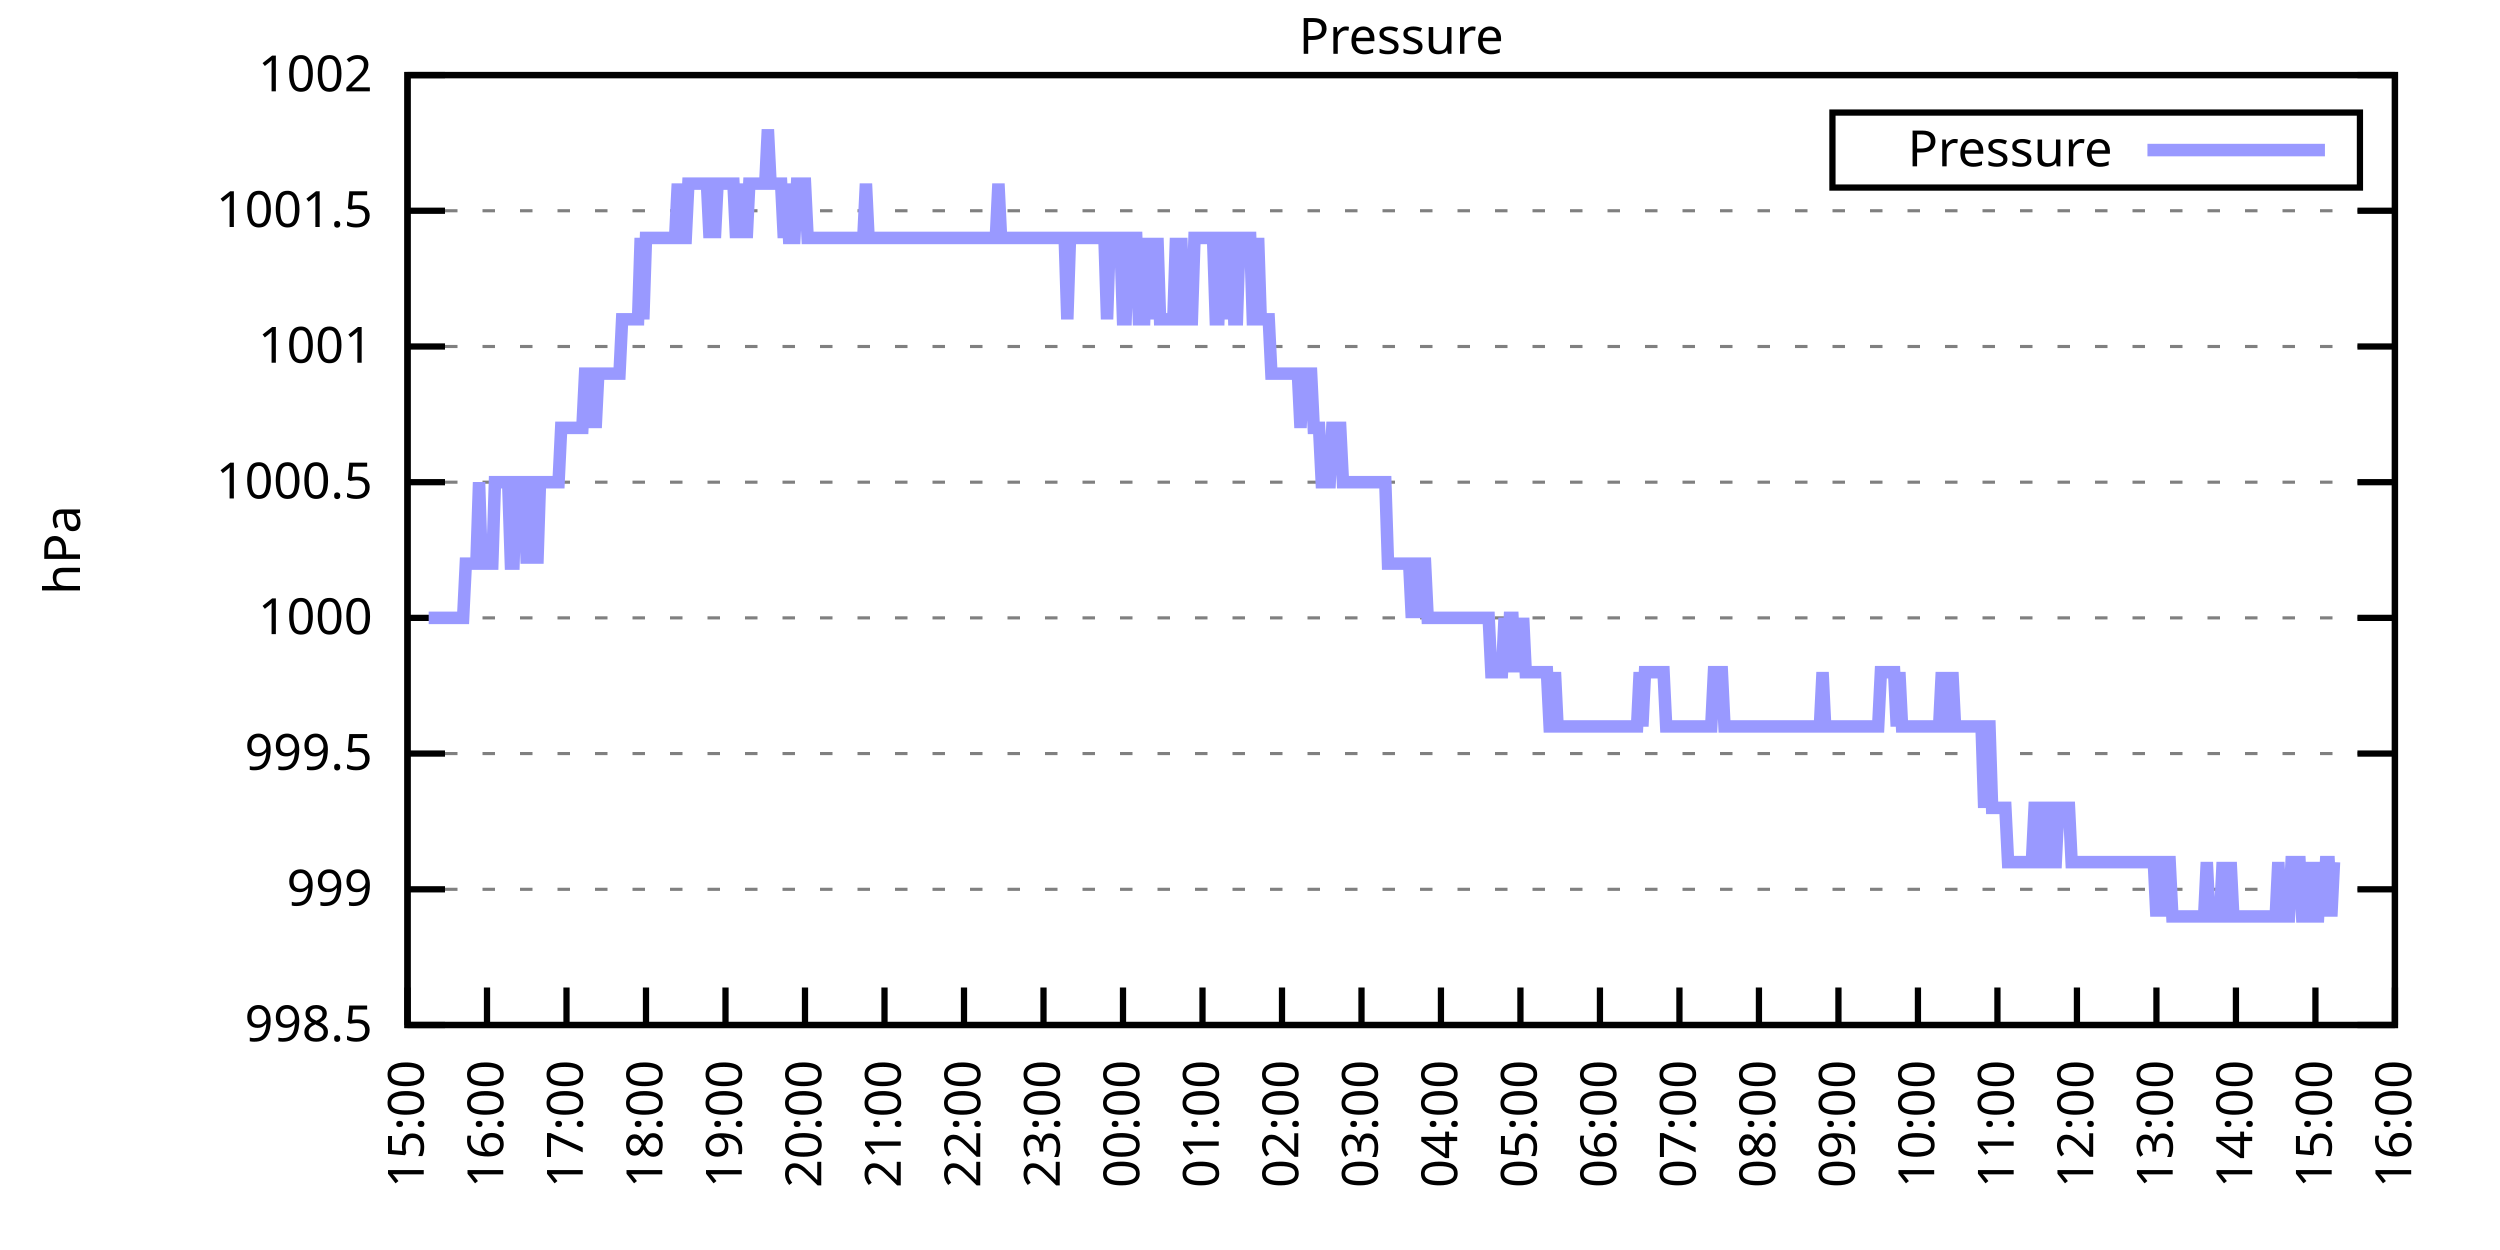
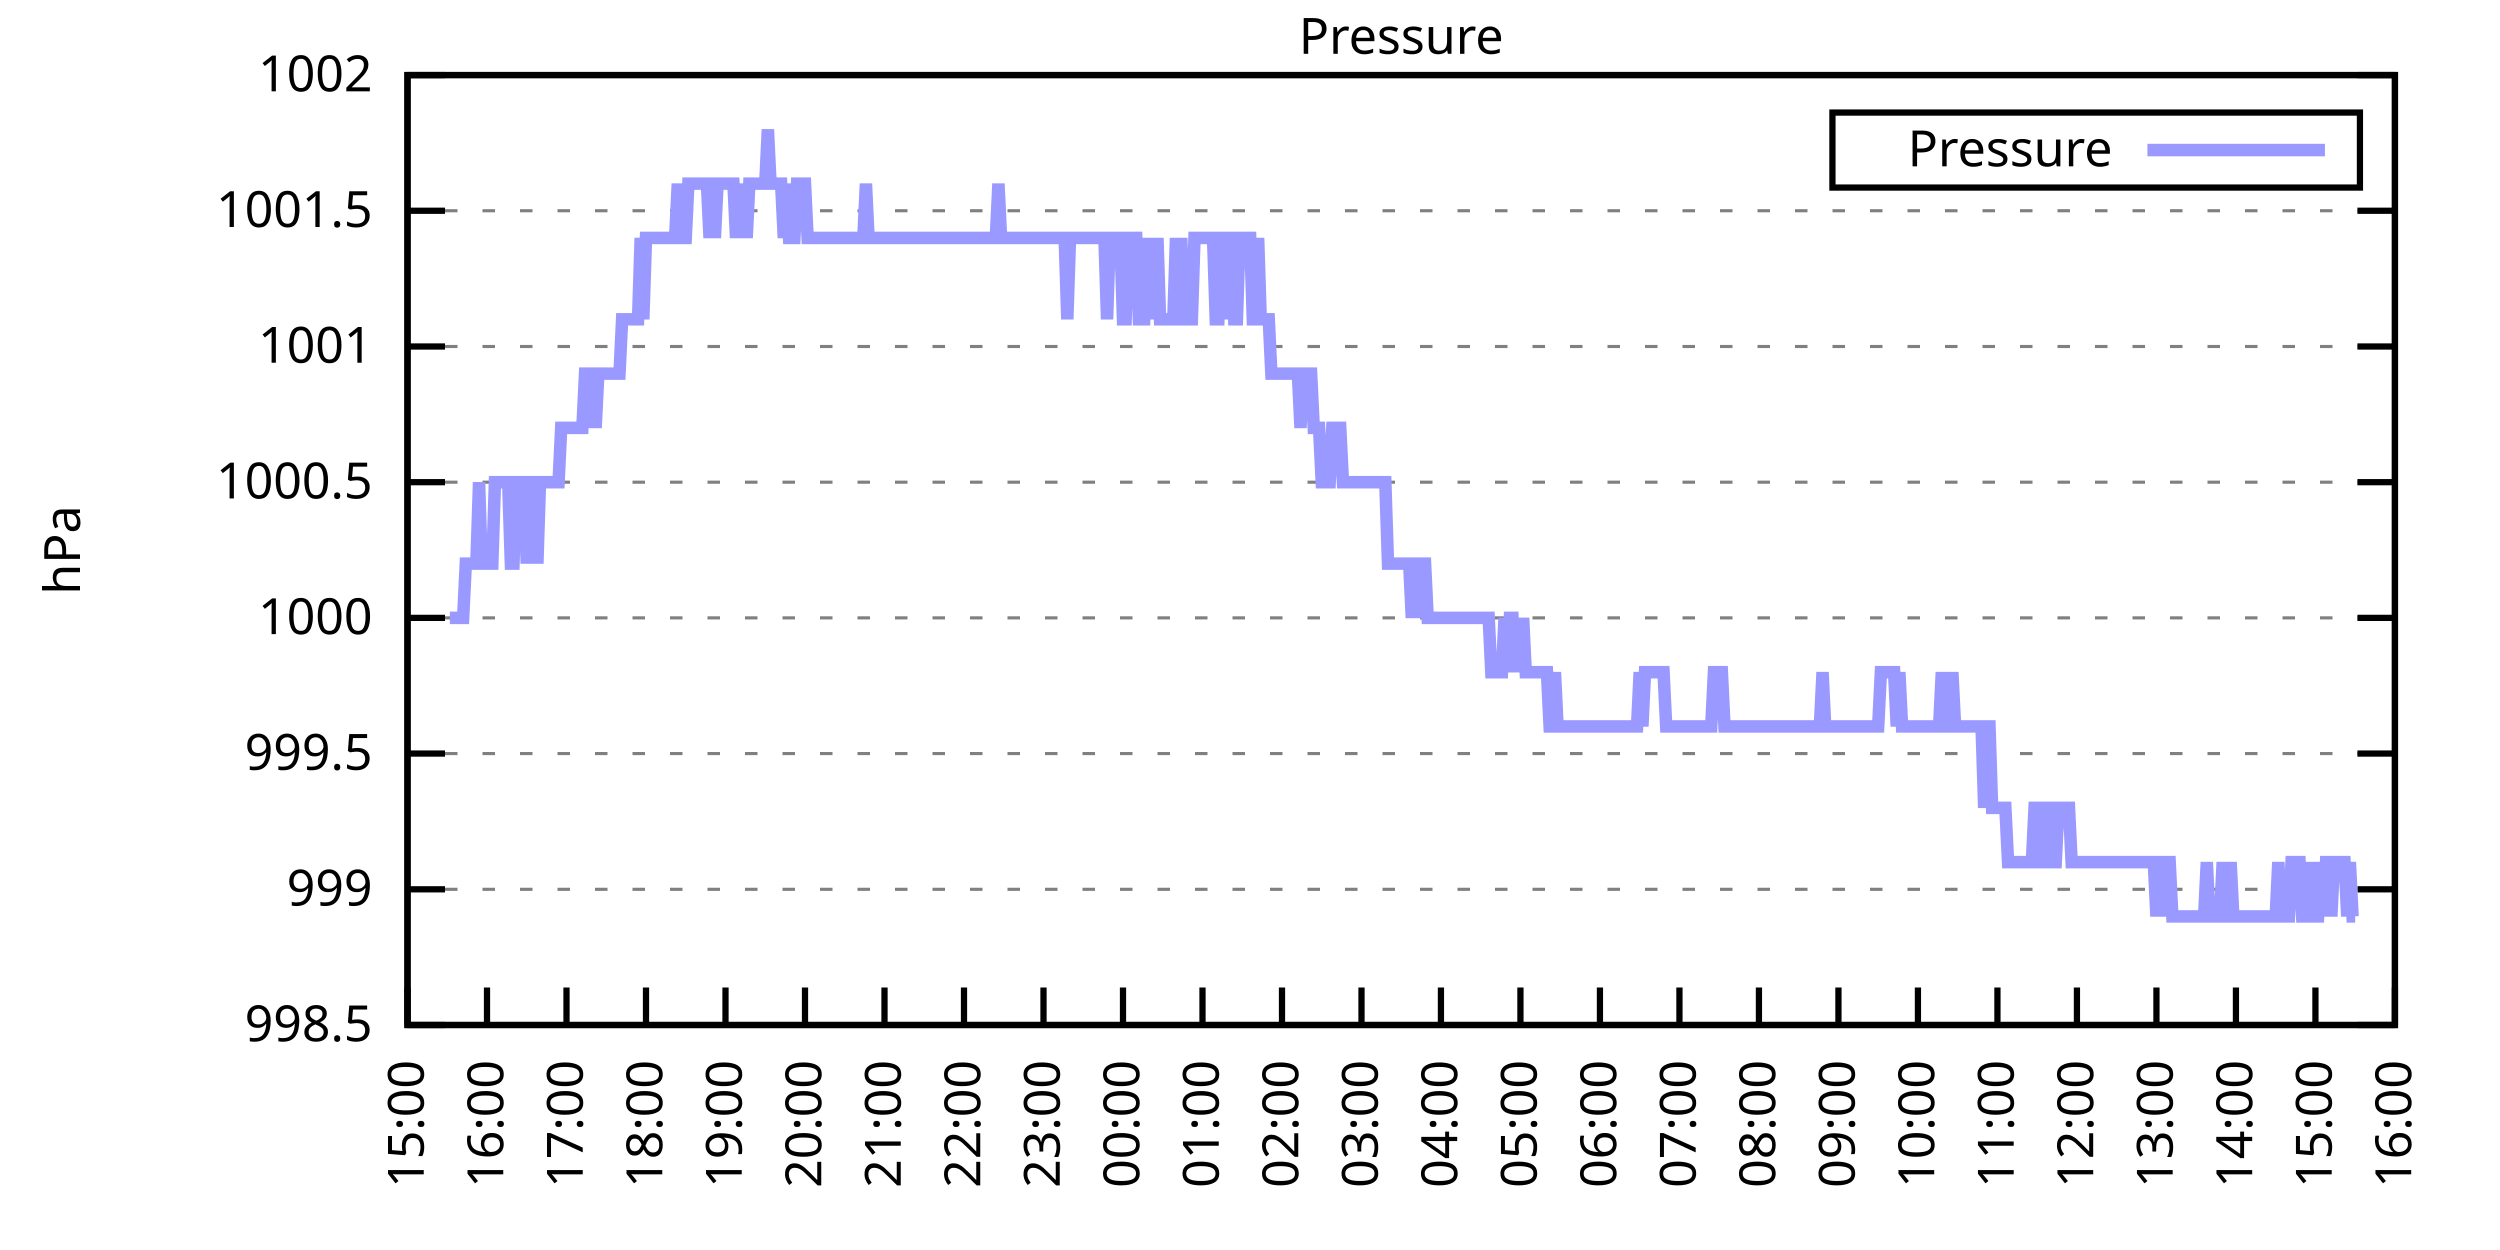
<svg xmlns="http://www.w3.org/2000/svg" xmlns:xlink="http://www.w3.org/1999/xlink" width="400" height="200" viewBox="0 0 400 200">
  <g id="gnuplot_canvas">
    <rect x="0" y="0" width="400" height="200" fill="none" />
    <defs>
      <circle id="gpDot" r="0.5" stroke-width="0.5" stroke="currentColor" />
      <path id="gpPt0" stroke-width="0.333" stroke="currentColor" d="M-1,0 h2 M0,-1 v2" />
      <path id="gpPt1" stroke-width="0.333" stroke="currentColor" d="M-1,-1 L1,1 M1,-1 L-1,1" />
      <path id="gpPt2" stroke-width="0.333" stroke="currentColor" d="M-1,0 L1,0 M0,-1 L0,1 M-1,-1 L1,1 M-1,1 L1,-1" />
      <rect id="gpPt3" stroke-width="0.333" stroke="currentColor" x="-1" y="-1" width="2" height="2" />
      <rect id="gpPt4" stroke-width="0.333" stroke="currentColor" fill="currentColor" x="-1" y="-1" width="2" height="2" />
      <circle id="gpPt5" stroke-width="0.333" stroke="currentColor" cx="0" cy="0" r="1" />
      <use xlink:href="#gpPt5" id="gpPt6" fill="currentColor" stroke="none" />
      <path id="gpPt7" stroke-width="0.333" stroke="currentColor" d="M0,-1.33 L-1.33,0.67 L1.33,0.67 z" />
      <use xlink:href="#gpPt7" id="gpPt8" fill="currentColor" stroke="none" />
      <use xlink:href="#gpPt7" id="gpPt9" stroke="currentColor" transform="rotate(180)" />
      <use xlink:href="#gpPt9" id="gpPt10" fill="currentColor" stroke="none" />
      <use xlink:href="#gpPt3" id="gpPt11" stroke="currentColor" transform="rotate(45)" />
      <use xlink:href="#gpPt11" id="gpPt12" fill="currentColor" stroke="none" />
      <path id="gpPt13" stroke-width="0.333" stroke="currentColor" d="M0,1.330 L1.265,0.411 L0.782,-1.067 L-0.782,-1.076 L-1.265,0.411 z" />
      <use xlink:href="#gpPt13" id="gpPt14" fill="currentColor" stroke="none" />
      <filter id="textbox" filterUnits="objectBoundingBox" x="0" y="0" height="1" width="1">
        <feFlood flood-color="white" flood-opacity="1" result="bgnd" />
        <feComposite in="SourceGraphic" in2="bgnd" operator="atop" />
      </filter>
      <filter id="greybox" filterUnits="objectBoundingBox" x="0" y="0" height="1" width="1">
        <feFlood flood-color="lightgrey" flood-opacity="1" result="grey" />
        <feComposite in="SourceGraphic" in2="grey" operator="atop" />
      </filter>
    </defs>
    <g fill="none" color="white" stroke="currentColor" stroke-width="1.00" stroke-linecap="butt" stroke-linejoin="miter">
</g>
    <g fill="none" color="black" stroke="currentColor" stroke-width="1.00" stroke-linecap="butt" stroke-linejoin="miter">
      <g stroke="none" shape-rendering="crispEdges">
        <polygon fill="rgb(255, 255, 255)" points="65.20,164.00 383.18,164.00 383.18,12.02 65.20,12.02 " />
      </g>
    </g>
    <g fill="none" color="black" stroke="currentColor" stroke-width="1.00" stroke-linecap="butt" stroke-linejoin="miter">
</g>
    <g fill="none" color="black" stroke="black" stroke-width="0.50" stroke-linecap="butt" stroke-linejoin="miter">
</g>
    <g fill="none" color="gray" stroke="currentColor" stroke-width="0.50" stroke-linecap="butt" stroke-linejoin="miter">
      <path stroke="gray" stroke-dasharray="2,4" class="gridline" d="M65.20,164.00 L383.19,164.00  " />
    </g>
    <g fill="none" color="gray" stroke="gray" stroke-width="1.00" stroke-linecap="butt" stroke-linejoin="miter">
</g>
    <g fill="none" color="black" stroke="currentColor" stroke-width="1.00" stroke-linecap="butt" stroke-linejoin="miter">
      <path stroke="black" d="M65.20,164.00 L71.20,164.00 M383.19,164.00 L377.19,164.00  " />
      <g transform="translate(59.60,166.60)" stroke="none" fill="black" font-family="Sans" font-size="8.00" text-anchor="end">
        <text>
          <tspan font-family="Sans"> 998.5</tspan>
        </text>
      </g>
    </g>
    <g fill="none" color="black" stroke="currentColor" stroke-width="1.00" stroke-linecap="butt" stroke-linejoin="miter">
</g>
    <g fill="none" color="black" stroke="black" stroke-width="0.50" stroke-linecap="butt" stroke-linejoin="miter">
</g>
    <g fill="none" color="gray" stroke="currentColor" stroke-width="0.50" stroke-linecap="butt" stroke-linejoin="miter">
      <path stroke="gray" stroke-dasharray="2,4" class="gridline" d="M65.20,142.29 L383.19,142.29  " />
    </g>
    <g fill="none" color="gray" stroke="gray" stroke-width="1.00" stroke-linecap="butt" stroke-linejoin="miter">
</g>
    <g fill="none" color="black" stroke="currentColor" stroke-width="1.00" stroke-linecap="butt" stroke-linejoin="miter">
      <path stroke="black" d="M65.20,142.29 L71.20,142.29 M383.19,142.29 L377.19,142.29  " />
      <g transform="translate(59.60,144.89)" stroke="none" fill="black" font-family="Sans" font-size="8.00" text-anchor="end">
        <text>
          <tspan font-family="Sans"> 999</tspan>
        </text>
      </g>
    </g>
    <g fill="none" color="black" stroke="currentColor" stroke-width="1.00" stroke-linecap="butt" stroke-linejoin="miter">
</g>
    <g fill="none" color="black" stroke="black" stroke-width="0.50" stroke-linecap="butt" stroke-linejoin="miter">
</g>
    <g fill="none" color="gray" stroke="currentColor" stroke-width="0.50" stroke-linecap="butt" stroke-linejoin="miter">
      <path stroke="gray" stroke-dasharray="2,4" class="gridline" d="M65.20,120.57 L383.19,120.57  " />
    </g>
    <g fill="none" color="gray" stroke="gray" stroke-width="1.00" stroke-linecap="butt" stroke-linejoin="miter">
</g>
    <g fill="none" color="black" stroke="currentColor" stroke-width="1.00" stroke-linecap="butt" stroke-linejoin="miter">
      <path stroke="black" d="M65.20,120.57 L71.20,120.57 M383.19,120.57 L377.19,120.57  " />
      <g transform="translate(59.60,123.17)" stroke="none" fill="black" font-family="Sans" font-size="8.00" text-anchor="end">
        <text>
          <tspan font-family="Sans"> 999.5</tspan>
        </text>
      </g>
    </g>
    <g fill="none" color="black" stroke="currentColor" stroke-width="1.00" stroke-linecap="butt" stroke-linejoin="miter">
</g>
    <g fill="none" color="black" stroke="black" stroke-width="0.50" stroke-linecap="butt" stroke-linejoin="miter">
</g>
    <g fill="none" color="gray" stroke="currentColor" stroke-width="0.50" stroke-linecap="butt" stroke-linejoin="miter">
      <path stroke="gray" stroke-dasharray="2,4" class="gridline" d="M65.20,98.86 L383.19,98.86  " />
    </g>
    <g fill="none" color="gray" stroke="gray" stroke-width="1.00" stroke-linecap="butt" stroke-linejoin="miter">
</g>
    <g fill="none" color="black" stroke="currentColor" stroke-width="1.00" stroke-linecap="butt" stroke-linejoin="miter">
      <path stroke="black" d="M65.20,98.86 L71.20,98.86 M383.19,98.86 L377.19,98.86  " />
      <g transform="translate(59.60,101.46)" stroke="none" fill="black" font-family="Sans" font-size="8.00" text-anchor="end">
        <text>
          <tspan font-family="Sans"> 1000</tspan>
        </text>
      </g>
    </g>
    <g fill="none" color="black" stroke="currentColor" stroke-width="1.00" stroke-linecap="butt" stroke-linejoin="miter">
</g>
    <g fill="none" color="black" stroke="black" stroke-width="0.50" stroke-linecap="butt" stroke-linejoin="miter">
</g>
    <g fill="none" color="gray" stroke="currentColor" stroke-width="0.50" stroke-linecap="butt" stroke-linejoin="miter">
      <path stroke="gray" stroke-dasharray="2,4" class="gridline" d="M65.20,77.15 L383.19,77.15  " />
    </g>
    <g fill="none" color="gray" stroke="gray" stroke-width="1.00" stroke-linecap="butt" stroke-linejoin="miter">
</g>
    <g fill="none" color="black" stroke="currentColor" stroke-width="1.00" stroke-linecap="butt" stroke-linejoin="miter">
      <path stroke="black" d="M65.20,77.15 L71.20,77.15 M383.19,77.15 L377.19,77.15  " />
      <g transform="translate(59.60,79.75)" stroke="none" fill="black" font-family="Sans" font-size="8.00" text-anchor="end">
        <text>
          <tspan font-family="Sans"> 1000.5</tspan>
        </text>
      </g>
    </g>
    <g fill="none" color="black" stroke="currentColor" stroke-width="1.00" stroke-linecap="butt" stroke-linejoin="miter">
</g>
    <g fill="none" color="black" stroke="black" stroke-width="0.50" stroke-linecap="butt" stroke-linejoin="miter">
</g>
    <g fill="none" color="gray" stroke="currentColor" stroke-width="0.50" stroke-linecap="butt" stroke-linejoin="miter">
      <path stroke="gray" stroke-dasharray="2,4" class="gridline" d="M65.20,55.44 L383.19,55.44  " />
    </g>
    <g fill="none" color="gray" stroke="gray" stroke-width="1.00" stroke-linecap="butt" stroke-linejoin="miter">
</g>
    <g fill="none" color="black" stroke="currentColor" stroke-width="1.00" stroke-linecap="butt" stroke-linejoin="miter">
      <path stroke="black" d="M65.20,55.44 L71.20,55.44 M383.19,55.44 L377.19,55.44  " />
      <g transform="translate(59.60,58.04)" stroke="none" fill="black" font-family="Sans" font-size="8.00" text-anchor="end">
        <text>
          <tspan font-family="Sans"> 1001</tspan>
        </text>
      </g>
    </g>
    <g fill="none" color="black" stroke="currentColor" stroke-width="1.00" stroke-linecap="butt" stroke-linejoin="miter">
</g>
    <g fill="none" color="black" stroke="black" stroke-width="0.50" stroke-linecap="butt" stroke-linejoin="miter">
</g>
    <g fill="none" color="gray" stroke="currentColor" stroke-width="0.50" stroke-linecap="butt" stroke-linejoin="miter">
      <path stroke="gray" stroke-dasharray="2,4" class="gridline" d="M65.20,33.72 L383.19,33.72  " />
    </g>
    <g fill="none" color="gray" stroke="gray" stroke-width="1.00" stroke-linecap="butt" stroke-linejoin="miter">
</g>
    <g fill="none" color="black" stroke="currentColor" stroke-width="1.00" stroke-linecap="butt" stroke-linejoin="miter">
      <path stroke="black" d="M65.20,33.72 L71.20,33.72 M383.19,33.72 L377.19,33.72  " />
      <g transform="translate(59.60,36.32)" stroke="none" fill="black" font-family="Sans" font-size="8.00" text-anchor="end">
        <text>
          <tspan font-family="Sans"> 1001.5</tspan>
        </text>
      </g>
    </g>
    <g fill="none" color="black" stroke="currentColor" stroke-width="1.00" stroke-linecap="butt" stroke-linejoin="miter">
</g>
    <g fill="none" color="black" stroke="black" stroke-width="0.50" stroke-linecap="butt" stroke-linejoin="miter">
</g>
    <g fill="none" color="gray" stroke="currentColor" stroke-width="0.50" stroke-linecap="butt" stroke-linejoin="miter">
      <path stroke="gray" stroke-dasharray="2,4" class="gridline" d="M65.20,12.01 L383.19,12.01  " />
    </g>
    <g fill="none" color="gray" stroke="gray" stroke-width="1.00" stroke-linecap="butt" stroke-linejoin="miter">
</g>
    <g fill="none" color="black" stroke="currentColor" stroke-width="1.00" stroke-linecap="butt" stroke-linejoin="miter">
      <path stroke="black" d="M65.20,12.01 L71.20,12.01 M383.19,12.01 L377.19,12.01  " />
      <g transform="translate(59.60,14.61)" stroke="none" fill="black" font-family="Sans" font-size="8.00" text-anchor="end">
        <text>
          <tspan font-family="Sans"> 1002</tspan>
        </text>
      </g>
    </g>
    <g fill="none" color="black" stroke="currentColor" stroke-width="1.00" stroke-linecap="butt" stroke-linejoin="miter">
      <path stroke="black" d="M65.20,164.00 L65.20,158.00  " />
      <g transform="translate(67.80,169.60) rotate(270.00)" stroke="none" fill="black" font-family="Sans" font-size="8.00" text-anchor="end">
        <text>
          <tspan font-family="Sans">15:00</tspan>
        </text>
      </g>
    </g>
    <g fill="none" color="black" stroke="currentColor" stroke-width="1.00" stroke-linecap="butt" stroke-linejoin="miter">
      <path stroke="black" d="M77.92,164.00 L77.92,158.00  " />
      <g transform="translate(80.52,169.60) rotate(270.00)" stroke="none" fill="black" font-family="Sans" font-size="8.00" text-anchor="end">
        <text>
          <tspan font-family="Sans">16:00</tspan>
        </text>
      </g>
    </g>
    <g fill="none" color="black" stroke="currentColor" stroke-width="1.00" stroke-linecap="butt" stroke-linejoin="miter">
      <path stroke="black" d="M90.64,164.00 L90.64,158.00  " />
      <g transform="translate(93.24,169.60) rotate(270.00)" stroke="none" fill="black" font-family="Sans" font-size="8.00" text-anchor="end">
        <text>
          <tspan font-family="Sans">17:00</tspan>
        </text>
      </g>
    </g>
    <g fill="none" color="black" stroke="currentColor" stroke-width="1.00" stroke-linecap="butt" stroke-linejoin="miter">
      <path stroke="black" d="M103.36,164.00 L103.36,158.00  " />
      <g transform="translate(105.96,169.60) rotate(270.00)" stroke="none" fill="black" font-family="Sans" font-size="8.00" text-anchor="end">
        <text>
          <tspan font-family="Sans">18:00</tspan>
        </text>
      </g>
    </g>
    <g fill="none" color="black" stroke="currentColor" stroke-width="1.00" stroke-linecap="butt" stroke-linejoin="miter">
      <path stroke="black" d="M116.08,164.00 L116.08,158.00  " />
      <g transform="translate(118.68,169.60) rotate(270.00)" stroke="none" fill="black" font-family="Sans" font-size="8.00" text-anchor="end">
        <text>
          <tspan font-family="Sans">19:00</tspan>
        </text>
      </g>
    </g>
    <g fill="none" color="black" stroke="currentColor" stroke-width="1.00" stroke-linecap="butt" stroke-linejoin="miter">
      <path stroke="black" d="M128.80,164.00 L128.80,158.00  " />
      <g transform="translate(131.40,169.60) rotate(270.00)" stroke="none" fill="black" font-family="Sans" font-size="8.00" text-anchor="end">
        <text>
          <tspan font-family="Sans">20:00</tspan>
        </text>
      </g>
    </g>
    <g fill="none" color="black" stroke="currentColor" stroke-width="1.00" stroke-linecap="butt" stroke-linejoin="miter">
      <path stroke="black" d="M141.52,164.00 L141.52,158.00  " />
      <g transform="translate(144.12,169.60) rotate(270.00)" stroke="none" fill="black" font-family="Sans" font-size="8.00" text-anchor="end">
        <text>
          <tspan font-family="Sans">21:00</tspan>
        </text>
      </g>
    </g>
    <g fill="none" color="black" stroke="currentColor" stroke-width="1.00" stroke-linecap="butt" stroke-linejoin="miter">
      <path stroke="black" d="M154.24,164.00 L154.24,158.00  " />
      <g transform="translate(156.84,169.60) rotate(270.00)" stroke="none" fill="black" font-family="Sans" font-size="8.00" text-anchor="end">
        <text>
          <tspan font-family="Sans">22:00</tspan>
        </text>
      </g>
    </g>
    <g fill="none" color="black" stroke="currentColor" stroke-width="1.00" stroke-linecap="butt" stroke-linejoin="miter">
      <path stroke="black" d="M166.96,164.00 L166.96,158.00  " />
      <g transform="translate(169.56,169.60) rotate(270.00)" stroke="none" fill="black" font-family="Sans" font-size="8.00" text-anchor="end">
        <text>
          <tspan font-family="Sans">23:00</tspan>
        </text>
      </g>
    </g>
    <g fill="none" color="black" stroke="currentColor" stroke-width="1.00" stroke-linecap="butt" stroke-linejoin="miter">
      <path stroke="black" d="M179.68,164.00 L179.68,158.00  " />
      <g transform="translate(182.28,169.60) rotate(270.00)" stroke="none" fill="black" font-family="Sans" font-size="8.00" text-anchor="end">
        <text>
          <tspan font-family="Sans">00:00</tspan>
        </text>
      </g>
    </g>
    <g fill="none" color="black" stroke="currentColor" stroke-width="1.00" stroke-linecap="butt" stroke-linejoin="miter">
      <path stroke="black" d="M192.40,164.00 L192.40,158.00  " />
      <g transform="translate(195.00,169.60) rotate(270.00)" stroke="none" fill="black" font-family="Sans" font-size="8.00" text-anchor="end">
        <text>
          <tspan font-family="Sans">01:00</tspan>
        </text>
      </g>
    </g>
    <g fill="none" color="black" stroke="currentColor" stroke-width="1.00" stroke-linecap="butt" stroke-linejoin="miter">
      <path stroke="black" d="M205.12,164.00 L205.12,158.00  " />
      <g transform="translate(207.72,169.60) rotate(270.00)" stroke="none" fill="black" font-family="Sans" font-size="8.00" text-anchor="end">
        <text>
          <tspan font-family="Sans">02:00</tspan>
        </text>
      </g>
    </g>
    <g fill="none" color="black" stroke="currentColor" stroke-width="1.00" stroke-linecap="butt" stroke-linejoin="miter">
      <path stroke="black" d="M217.84,164.00 L217.84,158.00  " />
      <g transform="translate(220.44,169.60) rotate(270.00)" stroke="none" fill="black" font-family="Sans" font-size="8.00" text-anchor="end">
        <text>
          <tspan font-family="Sans">03:00</tspan>
        </text>
      </g>
    </g>
    <g fill="none" color="black" stroke="currentColor" stroke-width="1.00" stroke-linecap="butt" stroke-linejoin="miter">
      <path stroke="black" d="M230.55,164.00 L230.55,158.00  " />
      <g transform="translate(233.15,169.60) rotate(270.00)" stroke="none" fill="black" font-family="Sans" font-size="8.00" text-anchor="end">
        <text>
          <tspan font-family="Sans">04:00</tspan>
        </text>
      </g>
    </g>
    <g fill="none" color="black" stroke="currentColor" stroke-width="1.00" stroke-linecap="butt" stroke-linejoin="miter">
      <path stroke="black" d="M243.27,164.00 L243.27,158.00  " />
      <g transform="translate(245.87,169.60) rotate(270.00)" stroke="none" fill="black" font-family="Sans" font-size="8.00" text-anchor="end">
        <text>
          <tspan font-family="Sans">05:00</tspan>
        </text>
      </g>
    </g>
    <g fill="none" color="black" stroke="currentColor" stroke-width="1.00" stroke-linecap="butt" stroke-linejoin="miter">
      <path stroke="black" d="M255.99,164.00 L255.99,158.00  " />
      <g transform="translate(258.59,169.60) rotate(270.00)" stroke="none" fill="black" font-family="Sans" font-size="8.00" text-anchor="end">
        <text>
          <tspan font-family="Sans">06:00</tspan>
        </text>
      </g>
    </g>
    <g fill="none" color="black" stroke="currentColor" stroke-width="1.00" stroke-linecap="butt" stroke-linejoin="miter">
      <path stroke="black" d="M268.71,164.00 L268.71,158.00  " />
      <g transform="translate(271.31,169.60) rotate(270.00)" stroke="none" fill="black" font-family="Sans" font-size="8.00" text-anchor="end">
        <text>
          <tspan font-family="Sans">07:00</tspan>
        </text>
      </g>
    </g>
    <g fill="none" color="black" stroke="currentColor" stroke-width="1.00" stroke-linecap="butt" stroke-linejoin="miter">
      <path stroke="black" d="M281.43,164.00 L281.43,158.00  " />
      <g transform="translate(284.03,169.60) rotate(270.00)" stroke="none" fill="black" font-family="Sans" font-size="8.00" text-anchor="end">
        <text>
          <tspan font-family="Sans">08:00</tspan>
        </text>
      </g>
    </g>
    <g fill="none" color="black" stroke="currentColor" stroke-width="1.00" stroke-linecap="butt" stroke-linejoin="miter">
      <path stroke="black" d="M294.15,164.00 L294.15,158.00  " />
      <g transform="translate(296.75,169.60) rotate(270.00)" stroke="none" fill="black" font-family="Sans" font-size="8.00" text-anchor="end">
        <text>
          <tspan font-family="Sans">09:00</tspan>
        </text>
      </g>
    </g>
    <g fill="none" color="black" stroke="currentColor" stroke-width="1.00" stroke-linecap="butt" stroke-linejoin="miter">
      <path stroke="black" d="M306.87,164.00 L306.87,158.00  " />
      <g transform="translate(309.47,169.60) rotate(270.00)" stroke="none" fill="black" font-family="Sans" font-size="8.00" text-anchor="end">
        <text>
          <tspan font-family="Sans">10:00</tspan>
        </text>
      </g>
    </g>
    <g fill="none" color="black" stroke="currentColor" stroke-width="1.00" stroke-linecap="butt" stroke-linejoin="miter">
      <path stroke="black" d="M319.59,164.00 L319.59,158.00  " />
      <g transform="translate(322.19,169.60) rotate(270.00)" stroke="none" fill="black" font-family="Sans" font-size="8.00" text-anchor="end">
        <text>
          <tspan font-family="Sans">11:00</tspan>
        </text>
      </g>
    </g>
    <g fill="none" color="black" stroke="currentColor" stroke-width="1.00" stroke-linecap="butt" stroke-linejoin="miter">
      <path stroke="black" d="M332.31,164.00 L332.31,158.00  " />
      <g transform="translate(334.91,169.60) rotate(270.00)" stroke="none" fill="black" font-family="Sans" font-size="8.00" text-anchor="end">
        <text>
          <tspan font-family="Sans">12:00</tspan>
        </text>
      </g>
    </g>
    <g fill="none" color="black" stroke="currentColor" stroke-width="1.00" stroke-linecap="butt" stroke-linejoin="miter">
      <path stroke="black" d="M345.03,164.00 L345.03,158.00  " />
      <g transform="translate(347.63,169.60) rotate(270.00)" stroke="none" fill="black" font-family="Sans" font-size="8.00" text-anchor="end">
        <text>
          <tspan font-family="Sans">13:00</tspan>
        </text>
      </g>
    </g>
    <g fill="none" color="black" stroke="currentColor" stroke-width="1.00" stroke-linecap="butt" stroke-linejoin="miter">
      <path stroke="black" d="M357.75,164.00 L357.75,158.00  " />
      <g transform="translate(360.35,169.60) rotate(270.00)" stroke="none" fill="black" font-family="Sans" font-size="8.00" text-anchor="end">
        <text>
          <tspan font-family="Sans">14:00</tspan>
        </text>
      </g>
    </g>
    <g fill="none" color="black" stroke="currentColor" stroke-width="1.00" stroke-linecap="butt" stroke-linejoin="miter">
      <path stroke="black" d="M370.47,164.00 L370.47,158.00  " />
      <g transform="translate(373.07,169.60) rotate(270.00)" stroke="none" fill="black" font-family="Sans" font-size="8.00" text-anchor="end">
        <text>
          <tspan font-family="Sans">15:00</tspan>
        </text>
      </g>
    </g>
    <g fill="none" color="black" stroke="currentColor" stroke-width="1.00" stroke-linecap="butt" stroke-linejoin="miter">
      <path stroke="black" d="M383.19,164.00 L383.19,158.00  " />
      <g transform="translate(385.79,169.60) rotate(270.00)" stroke="none" fill="black" font-family="Sans" font-size="8.00" text-anchor="end">
        <text>
          <tspan font-family="Sans">16:00</tspan>
        </text>
      </g>
    </g>
    <g fill="none" color="black" stroke="currentColor" stroke-width="1.00" stroke-linecap="butt" stroke-linejoin="miter">
</g>
    <g fill="none" color="black" stroke="currentColor" stroke-width="1.00" stroke-linecap="butt" stroke-linejoin="miter">
      <path stroke="black" d="M65.20,12.01 L65.20,164.00 L383.19,164.00 L383.19,12.01 L65.20,12.01 Z  " />
    </g>
    <g fill="none" color="black" stroke="currentColor" stroke-width="1.00" stroke-linecap="butt" stroke-linejoin="miter">
</g>
    <g fill="none" color="black" stroke="currentColor" stroke-width="1.00" stroke-linecap="butt" stroke-linejoin="miter">
      <path stroke="black" d="M293.19,30.01 L293.19,18.01 L377.59,18.01 L377.59,30.01 L293.19,30.01 Z  " />
    </g>
    <g id="Pressure_plot_1">
      <g fill="none" color="white" stroke="black" stroke-width="2.00" stroke-linecap="butt" stroke-linejoin="miter">
</g>
      <g fill="none" color="black" stroke="currentColor" stroke-width="2.00" stroke-linecap="butt" stroke-linejoin="miter">
        <g transform="translate(337.99,26.61)" stroke="none" fill="black" font-family="Sans" font-size="8.00" text-anchor="end">
          <text>
            <tspan font-family="Sans">Pressure</tspan>
          </text>
        </g>
      </g>
      <g fill="none" color="black" stroke="currentColor" stroke-width="2.00" stroke-linecap="butt" stroke-linejoin="miter">
-         <path stroke="rgb(153, 153, 255)" d="M343.59,24.01 L371.99,24.01 M68.59,98.86 L69.02,98.86 L69.44,98.86 L69.86,98.86 L70.29,98.86 L70.71,98.86   L71.14,98.86 L71.56,98.86 L71.98,98.86 L72.41,98.86 L72.83,98.86 L73.26,98.86 L73.68,98.86 L74.10,98.86   L74.53,90.18 L74.95,90.18 L75.38,90.18 L75.80,90.18 L76.22,90.18 L76.65,77.15 L77.07,90.18 L77.50,90.18   L77.92,90.18 L78.34,90.18 L78.77,90.18 L79.19,77.15 L79.62,77.15 L80.04,77.15 L80.46,77.15 L80.89,77.15   L81.31,77.15 L81.74,90.18 L82.16,90.18 L82.58,77.15 L83.01,77.15 L83.43,77.15 L83.86,77.15 L84.28,90.18   L84.70,77.15 L85.13,77.15 L85.55,77.15 L85.98,90.18 L86.40,77.15 L86.82,77.15 L87.25,77.15 L87.67,77.15   L88.10,77.15 L88.52,77.15 L88.94,77.15 L89.37,77.15 L89.79,68.46 L90.22,68.46 L90.64,68.46 L91.06,68.46   L91.49,68.46 L91.91,68.46 L92.34,68.46 L92.76,68.46 L93.18,68.46 L93.61,59.78 L94.03,59.78 L94.46,68.46   L94.88,59.78 L95.30,68.46 L95.73,59.78 L96.15,59.78 L96.58,59.78 L97.00,59.78 L97.42,59.78 L97.85,59.78   L98.27,59.78 L98.69,59.78 L99.12,59.78 L99.54,51.09 L99.97,51.09 L100.39,51.09 L100.81,51.09 L101.24,51.09   L101.66,51.09 L102.09,51.09 L102.51,38.07 L102.93,51.09 L103.36,38.07 L103.78,38.07 L104.21,38.07 L104.63,38.07   L105.05,38.07 L105.48,38.07 L105.90,38.07 L106.33,38.07 L106.75,38.07 L107.17,38.07 L107.60,38.07 L108.02,38.07   L108.45,29.38 L108.87,38.07 L109.29,38.07 L109.72,38.07 L110.14,29.38 L110.57,29.38 L110.99,29.38 L111.41,29.38   L111.84,29.38 L112.26,29.38 L112.69,29.38 L113.11,29.38 L113.53,38.07 L113.96,29.38 L114.38,38.07 L114.81,29.38   L115.23,29.38 L115.65,29.38 L116.08,29.38 L116.50,29.38 L116.93,29.38 L117.35,29.38 L117.77,38.07 L118.20,29.38   L118.62,38.07 L119.05,29.38 L119.47,38.07 L119.89,29.38 L120.32,29.38 L120.74,29.38 L121.17,29.38 L121.59,29.38   L122.01,29.38 L122.44,29.38 L122.86,20.70 L123.29,29.38 L123.71,29.38 L124.13,29.38 L124.56,29.38 L124.98,29.38   L125.41,38.07 L125.83,29.38 L126.25,38.07 L126.68,38.07 L127.10,38.07 L127.53,29.38 L127.95,29.38 L128.37,29.38   L128.80,29.38 L129.22,38.07 L129.65,38.07 L130.07,38.07 L130.49,38.07 L130.92,38.07 L131.34,38.07 L131.77,38.07   L132.19,38.07 L132.61,38.07 L133.04,38.07 L133.46,38.07 L133.89,38.07 L134.31,38.07 L134.73,38.07 L135.16,38.07   L135.58,38.07 L136.01,38.07 L136.43,38.07 L136.85,38.07 L137.28,38.07 L137.70,38.07 L138.13,38.07 L138.55,29.38   L138.97,38.07 L139.40,38.07 L139.82,38.07 L140.25,38.07 L140.67,38.07 L141.09,38.07 L141.52,38.07 L141.94,38.07   L142.37,38.07 L142.79,38.07 L143.21,38.07 L143.64,38.07 L144.06,38.07 L144.49,38.07 L144.91,38.07 L145.33,38.07   L145.76,38.07 L146.18,38.07 L146.61,38.07 L147.03,38.07 L147.45,38.07 L147.88,38.07 L148.30,38.07 L148.73,38.07   L149.15,38.07 L149.57,38.07 L150.00,38.07 L150.42,38.07 L150.85,38.07 L151.27,38.07 L151.69,38.07 L152.12,38.07   L152.54,38.07 L152.97,38.07 L153.39,38.07 L153.81,38.07 L154.24,38.07 L154.66,38.07 L155.09,38.07 L155.51,38.07   L155.93,38.07 L156.36,38.07 L156.78,38.07 L157.21,38.07 L157.63,38.07 L158.05,38.07 L158.48,38.07 L158.90,38.07   L159.33,38.07 L159.75,29.38 L160.17,38.07 L160.60,38.07 L161.02,38.07 L161.44,38.07 L161.87,38.07 L162.29,38.07   L162.72,38.07 L163.14,38.07 L163.56,38.07 L163.99,38.07 L164.41,38.07 L164.84,38.07 L165.26,38.07 L165.68,38.07   L166.11,38.07 L166.53,38.07 L166.96,38.07 L167.38,38.07 L167.80,38.07 L168.23,38.07 L168.65,38.07 L169.08,38.07   L169.50,38.07 L169.92,38.07 L170.35,38.07 L170.77,51.09 L171.20,38.07 L171.62,38.07 L172.04,38.07 L172.47,38.07   L172.89,38.07 L173.32,38.07 L173.74,38.07 L174.16,38.07 L174.59,38.07 L175.01,38.07 L175.44,38.07 L175.86,38.07   L176.28,38.07 L176.71,38.07 L177.13,51.09 L177.56,38.07 L177.98,38.07 L178.40,38.07 L178.83,38.07 L179.25,38.07   L179.68,51.09 L180.10,51.09 L180.52,38.07 L180.95,38.07 L181.37,38.07 L181.80,38.07 L182.22,51.09 L182.64,51.09   L183.07,51.09 L183.49,38.07 L183.92,51.09 L184.34,38.07 L184.76,51.09 L185.19,38.07 L185.61,51.09 L186.04,51.09   L186.46,51.09 L186.88,51.09 L187.31,51.09 L187.73,51.09 L188.16,38.07 L188.58,51.09 L189.00,38.07 L189.43,51.09   L189.85,51.09 L190.28,51.09 L190.70,51.09 L191.12,38.07 L191.55,38.07 L191.97,38.07 L192.40,38.07 L192.82,38.07   L193.24,38.07 L193.67,38.07 L194.09,38.07 L194.52,51.09 L194.94,51.09 L195.36,38.07 L195.79,38.07 L196.21,51.09   L196.64,38.07 L197.06,38.07 L197.48,51.09 L197.91,51.09 L198.33,38.07 L198.76,38.07 L199.18,38.07 L199.60,38.07   L200.03,38.07 L200.45,51.09 L200.88,51.09 L201.30,38.07 L201.72,51.09 L202.15,51.09 L202.57,51.09 L203.00,51.09   L203.42,59.78 L203.84,59.78 L204.27,59.78 L204.69,59.78 L205.12,59.78 L205.54,59.78 L205.96,59.78 L206.39,59.78   L206.81,59.78 L207.24,59.78 L207.66,59.78 L208.08,68.46 L208.51,59.78 L208.93,59.78 L209.36,59.78 L209.78,59.78   L210.20,68.46 L210.63,68.46 L211.05,68.46 L211.48,77.15 L211.90,77.15 L212.32,77.15 L212.75,77.15 L213.17,68.46   L213.60,68.46 L214.02,68.46 L214.44,68.46 L214.87,77.15 L215.29,77.15 L215.72,77.15 L216.14,77.15 L216.56,77.15   L216.99,77.15 L217.41,77.15 L217.84,77.15 L218.26,77.15 L218.68,77.15 L219.11,77.15 L219.53,77.15 L219.96,77.15   L220.38,77.15 L220.80,77.15 L221.23,77.15 L221.65,77.15 L222.08,90.18 L222.50,90.18 L222.92,90.18 L223.35,90.18   L223.77,90.18 L224.20,90.18 L224.62,90.18 L225.04,90.18 L225.47,90.18 L225.89,98.86 L226.31,90.18 L226.74,90.18   L227.16,98.86 L227.59,90.18 L228.01,90.18 L228.43,98.86 L228.86,98.86 L229.28,98.86 L229.71,98.86 L230.13,98.86   L230.55,98.86 L230.98,98.86 L231.40,98.86 L231.83,98.86 L232.25,98.86 L232.67,98.86 L233.10,98.86 L233.52,98.86   L233.95,98.86 L234.37,98.86 L234.79,98.86 L235.22,98.86 L235.64,98.86 L236.07,98.86 L236.49,98.86 L236.91,98.86   L237.34,98.86 L237.76,98.86 L238.19,98.86 L238.61,107.55 L239.03,107.55 L239.46,107.55 L239.88,107.55 L240.31,107.55   L240.73,98.86 L241.15,107.55 L241.58,98.86 L242.00,98.86 L242.43,107.55 L242.85,98.86 L243.27,107.55 L243.70,98.86   L244.12,107.55 L244.55,107.55 L244.97,107.55 L245.39,107.55 L245.82,107.55 L246.24,107.55 L246.67,107.55 L247.09,107.55   L247.51,107.55 L247.94,116.23 L248.36,116.23 L248.79,107.55 L249.21,116.23 L249.63,116.23 L250.06,116.23 L250.48,116.23   L250.91,116.23 L251.33,116.23 L251.75,116.23 L252.18,116.23 L252.60,116.23 L253.03,116.23 L253.45,116.23 L253.87,116.23   L254.30,116.23 L254.72,116.23 L255.15,116.23 L255.57,116.23 L255.99,116.23 L256.42,116.23 L256.84,116.23 L257.27,116.23   L257.69,116.23 L258.11,116.23 L258.54,116.23 L258.96,116.23 L259.39,116.23 L259.81,116.23 L260.23,116.23 L260.66,116.23   L261.08,116.23 L261.51,116.23 L261.93,116.23 L262.35,107.55 L262.78,116.23 L263.20,107.55 L263.63,107.55 L264.05,107.55   L264.47,107.55 L264.90,107.55 L265.32,107.55 L265.75,107.55 L266.17,107.55 L266.59,116.23 L267.02,116.23 L267.44,116.23   L267.87,116.23 L268.29,116.23 L268.71,116.23 L269.14,116.23 L269.56,116.23 L269.99,116.23 L270.41,116.23 L270.83,116.23   L271.26,116.23 L271.68,116.23 L272.11,116.23 L272.53,116.23 L272.95,116.23 L273.38,116.23 L273.80,116.23 L274.23,107.55   L274.65,107.55 L275.07,107.55 L275.50,107.55 L275.92,116.23 L276.35,116.23 L276.77,116.23 L277.19,116.23 L277.62,116.23   L278.04,116.23 L278.47,116.23 L278.89,116.23 L279.31,116.23 L279.74,116.23 L280.16,116.23 L280.59,116.23 L281.01,116.23   L281.43,116.23 L281.86,116.23 L282.28,116.23 L282.71,116.23 L283.13,116.23 L283.55,116.23 L283.98,116.23 L284.40,116.23   L284.83,116.23 L285.25,116.23 L285.67,116.23 L286.10,116.23 L286.52,116.23 L286.95,116.23 L287.37,116.23 L287.79,116.23   L288.22,116.23 L288.64,116.23 L289.06,116.23 L289.49,116.23 L289.91,116.23 L290.34,116.23 L290.76,116.23 L291.18,116.23   L291.61,107.55 L292.03,116.23 L292.46,116.23 L292.88,116.23 L293.30,116.23 L293.73,116.23 L294.15,116.23 L294.58,116.23   L295.00,116.23 L295.42,116.23 L295.85,116.23 L296.27,116.23 L296.70,116.23 L297.12,116.23 L297.54,116.23 L297.97,116.23   L298.39,116.23 L298.82,116.23 L299.24,116.23 L299.66,116.23 L300.09,116.23 L300.51,116.23 L300.94,107.55 L301.36,107.55   L301.78,107.55 L302.21,107.55 L302.63,107.55 L303.06,107.55 L303.48,116.23 L303.90,107.55 L304.33,116.23 L304.75,116.23   L305.18,116.23 L305.60,116.23 L306.02,116.23 L306.45,116.23 L306.87,116.23 L307.30,116.23 L307.72,116.23 L308.14,116.23   L308.57,116.23 L308.99,116.23 L309.42,116.23 L309.84,116.23 L310.26,116.23 L310.69,107.55 L311.11,116.23 L311.54,116.23   L311.96,116.23 L312.38,107.55 L312.81,116.23 L313.23,116.23 L313.66,116.23 L314.08,116.23 L314.50,116.23 L314.93,116.23   L315.35,116.23 L315.78,116.23 L316.20,116.23 L316.62,116.23 L317.05,116.23 L317.47,129.26 L317.90,116.23 L318.32,116.23   L318.74,129.26 L319.17,129.26 L319.59,129.26 L320.02,129.26 L320.44,129.26 L320.86,129.26 L321.29,137.94 L321.71,137.94   L322.14,137.94 L322.56,137.94 L322.98,137.94 L323.41,137.94 L323.83,137.94 L324.26,137.94 L324.68,137.94 L325.10,137.94   L325.53,129.26 L325.95,129.26 L326.38,137.94 L326.80,137.94 L327.22,137.94 L327.65,129.26 L328.07,129.26 L328.50,137.94   L328.92,137.94 L329.34,129.26 L329.77,129.26 L330.19,129.26 L330.62,129.26 L331.04,129.26 L331.46,137.94 L331.89,137.94   L332.31,137.94 L332.74,137.94 L333.16,137.94 L333.58,137.94 L334.01,137.94 L334.43,137.94 L334.86,137.94 L335.28,137.94   L335.70,137.94 L336.13,137.94 L336.55,137.94 L336.98,137.94 L337.40,137.94 L337.82,137.94 L338.25,137.94 L338.67,137.94   L339.10,137.94 L339.52,137.94 L339.94,137.94 L340.37,137.94 L340.79,137.94 L341.22,137.94 L341.64,137.94 L342.06,137.94   L342.49,137.94 L342.91,137.94 L343.34,137.94 L343.76,137.94 L344.18,137.94 L344.61,137.94 L345.03,146.63 L345.46,137.94   L345.88,146.63 L346.30,137.94 L346.73,137.94 L347.15,137.94 L347.58,146.63 L348.00,146.63 L348.42,146.63 L348.85,146.63   L349.27,146.63 L349.70,146.63 L350.12,146.63 L350.54,146.63 L350.97,146.63 L351.39,146.63 L351.81,146.63 L352.24,146.63   L352.66,146.63 L353.09,137.94 L353.51,146.63 L353.93,146.63 L354.36,146.63 L354.78,146.63 L355.21,146.63 L355.63,137.94   L356.05,146.63 L356.48,146.63 L356.90,137.94 L357.33,146.63 L357.75,146.63 L358.17,146.63 L358.60,146.63 L359.02,146.63   L359.45,146.63 L359.87,146.63 L360.29,146.63 L360.72,146.63 L361.14,146.63 L361.57,146.63 L361.99,146.63 L362.41,146.63   L362.84,146.63 L363.26,146.63 L363.69,146.63 L364.11,146.63 L364.53,137.94 L364.96,146.63 L365.38,146.63 L365.81,146.63   L366.23,146.63 L366.65,137.94 L367.08,137.94 L367.50,137.94 L367.93,137.94 L368.35,146.63 L368.77,146.63 L369.20,146.63   L369.62,137.94 L370.05,146.63 L370.47,146.63 L370.89,146.63 L371.32,137.94 L371.74,146.63 L372.17,137.94 L372.59,137.94   L373.01,146.63 L373.44,137.94  " />
+         <path stroke="rgb(153, 153, 255)" d="M343.59,24.01 L371.99,24.01 M71.98,98.86 L72.41,98.86 L72.83,98.86 L73.26,98.86 L73.68,98.86 L74.10,98.86   L74.53,90.18 L74.95,90.18 L75.38,90.18 L75.80,90.18 L76.22,90.18 L76.65,77.15 L77.07,90.18 L77.50,90.18   L77.92,90.18 L78.34,90.18 L78.77,90.18 L79.19,77.15 L79.62,77.15 L80.04,77.15 L80.46,77.15 L80.89,77.15   L81.31,77.15 L81.74,90.18 L82.16,90.18 L82.58,77.15 L83.01,77.15 L83.43,77.15 L83.86,77.15 L84.28,90.18   L84.70,77.15 L85.13,77.15 L85.55,77.15 L85.98,90.18 L86.40,77.15 L86.82,77.15 L87.25,77.15 L87.67,77.15   L88.10,77.15 L88.52,77.15 L88.94,77.15 L89.37,77.15 L89.79,68.46 L90.22,68.46 L90.64,68.46 L91.06,68.46   L91.49,68.46 L91.91,68.46 L92.34,68.46 L92.76,68.46 L93.18,68.46 L93.61,59.78 L94.03,59.78 L94.46,68.46   L94.88,59.78 L95.30,68.46 L95.73,59.78 L96.15,59.78 L96.58,59.78 L97.00,59.78 L97.42,59.78 L97.85,59.78   L98.27,59.78 L98.69,59.78 L99.12,59.78 L99.54,51.09 L99.97,51.09 L100.39,51.09 L100.81,51.09 L101.24,51.09   L101.66,51.09 L102.09,51.09 L102.51,38.07 L102.93,51.09 L103.36,38.07 L103.78,38.07 L104.21,38.07 L104.63,38.07   L105.05,38.07 L105.48,38.07 L105.90,38.07 L106.33,38.07 L106.75,38.07 L107.17,38.07 L107.60,38.07 L108.02,38.07   L108.45,29.38 L108.87,38.07 L109.29,38.07 L109.72,38.07 L110.14,29.38 L110.57,29.38 L110.99,29.38 L111.41,29.38   L111.84,29.38 L112.26,29.38 L112.69,29.38 L113.11,29.38 L113.53,38.07 L113.96,29.38 L114.38,38.07 L114.81,29.38   L115.23,29.38 L115.65,29.38 L116.08,29.38 L116.50,29.38 L116.93,29.38 L117.35,29.38 L117.77,38.07 L118.20,29.38   L118.62,38.07 L119.05,29.38 L119.47,38.07 L119.89,29.38 L120.32,29.38 L120.74,29.38 L121.17,29.38 L121.59,29.38   L122.01,29.38 L122.44,29.38 L122.86,20.70 L123.29,29.38 L123.71,29.38 L124.13,29.38 L124.56,29.38 L124.98,29.38   L125.41,38.07 L125.83,29.38 L126.25,38.07 L126.68,38.07 L127.10,38.07 L127.53,29.38 L127.95,29.38 L128.37,29.38   L128.80,29.38 L129.22,38.07 L129.65,38.07 L130.07,38.07 L130.49,38.07 L130.92,38.07 L131.34,38.07 L131.77,38.07   L132.19,38.07 L132.61,38.07 L133.04,38.07 L133.46,38.07 L133.89,38.07 L134.31,38.07 L134.73,38.07 L135.16,38.07   L135.58,38.07 L136.01,38.07 L136.43,38.07 L136.85,38.07 L137.28,38.07 L137.70,38.07 L138.13,38.07 L138.55,29.38   L138.97,38.07 L139.40,38.07 L139.82,38.07 L140.25,38.07 L140.67,38.07 L141.09,38.07 L141.52,38.07 L141.94,38.07   L142.37,38.07 L142.79,38.07 L143.21,38.07 L143.64,38.07 L144.06,38.07 L144.49,38.07 L144.91,38.07 L145.33,38.07   L145.76,38.07 L146.18,38.07 L146.61,38.07 L147.03,38.07 L147.45,38.07 L147.88,38.07 L148.30,38.07 L148.73,38.07   L149.15,38.07 L149.57,38.07 L150.00,38.07 L150.42,38.07 L150.85,38.07 L151.27,38.07 L151.69,38.07 L152.12,38.07   L152.54,38.07 L152.97,38.07 L153.39,38.07 L153.81,38.07 L154.24,38.07 L154.66,38.07 L155.09,38.07 L155.51,38.07   L155.93,38.07 L156.36,38.07 L156.78,38.07 L157.21,38.07 L157.63,38.07 L158.05,38.07 L158.48,38.07 L158.90,38.07   L159.33,38.07 L159.75,29.38 L160.17,38.07 L160.60,38.07 L161.02,38.07 L161.44,38.07 L161.87,38.07 L162.29,38.07   L162.72,38.07 L163.14,38.07 L163.56,38.07 L163.99,38.07 L164.41,38.07 L164.84,38.07 L165.26,38.07 L165.68,38.07   L166.11,38.07 L166.53,38.07 L166.96,38.07 L167.38,38.07 L167.80,38.07 L168.23,38.07 L168.65,38.07 L169.08,38.07   L169.50,38.07 L169.92,38.07 L170.35,38.07 L170.77,51.09 L171.20,38.07 L171.62,38.07 L172.04,38.07 L172.47,38.07   L172.89,38.07 L173.32,38.07 L173.74,38.07 L174.16,38.07 L174.59,38.07 L175.01,38.07 L175.44,38.07 L175.86,38.07   L176.28,38.07 L176.71,38.07 L177.13,51.09 L177.56,38.07 L177.98,38.07 L178.40,38.07 L178.83,38.07 L179.25,38.07   L179.68,51.09 L180.10,51.09 L180.52,38.07 L180.95,38.07 L181.37,38.07 L181.80,38.07 L182.22,51.09 L182.64,51.09   L183.07,51.09 L183.49,38.07 L183.92,51.09 L184.34,38.07 L184.76,51.09 L185.19,38.07 L185.61,51.09 L186.04,51.09   L186.46,51.09 L186.88,51.09 L187.31,51.09 L187.73,51.09 L188.16,38.07 L188.58,51.09 L189.00,38.07 L189.43,51.09   L189.85,51.09 L190.28,51.09 L190.70,51.09 L191.12,38.07 L191.55,38.07 L191.97,38.07 L192.40,38.07 L192.82,38.07   L193.24,38.07 L193.67,38.07 L194.09,38.07 L194.52,51.09 L194.94,51.09 L195.36,38.07 L195.79,38.07 L196.21,51.09   L196.64,38.07 L197.06,38.07 L197.48,51.09 L197.91,51.09 L198.33,38.07 L198.76,38.07 L199.18,38.07 L199.60,38.07   L200.03,38.07 L200.45,51.09 L200.88,51.09 L201.30,38.07 L201.72,51.09 L202.15,51.09 L202.57,51.09 L203.00,51.09   L203.42,59.78 L203.84,59.78 L204.27,59.78 L204.69,59.78 L205.12,59.78 L205.54,59.78 L205.96,59.78 L206.39,59.78   L206.81,59.78 L207.24,59.78 L207.66,59.78 L208.08,68.46 L208.51,59.78 L208.93,59.78 L209.36,59.78 L209.78,59.78   L210.20,68.46 L210.63,68.46 L211.05,68.46 L211.48,77.15 L211.90,77.15 L212.32,77.15 L212.75,77.15 L213.17,68.46   L213.60,68.46 L214.02,68.46 L214.44,68.46 L214.87,77.15 L215.29,77.15 L215.72,77.15 L216.14,77.15 L216.56,77.15   L216.99,77.15 L217.41,77.15 L217.84,77.15 L218.26,77.15 L218.68,77.15 L219.11,77.15 L219.53,77.15 L219.96,77.15   L220.38,77.15 L220.80,77.15 L221.23,77.15 L221.65,77.15 L222.08,90.18 L222.50,90.18 L222.92,90.18 L223.35,90.18   L223.77,90.18 L224.20,90.18 L224.62,90.18 L225.04,90.18 L225.47,90.18 L225.89,98.86 L226.31,90.18 L226.74,90.18   L227.16,98.86 L227.59,90.18 L228.01,90.18 L228.43,98.86 L228.86,98.86 L229.28,98.86 L229.71,98.86 L230.13,98.86   L230.55,98.86 L230.98,98.86 L231.40,98.86 L231.83,98.86 L232.25,98.86 L232.67,98.86 L233.10,98.86 L233.52,98.86   L233.95,98.86 L234.37,98.86 L234.79,98.86 L235.22,98.86 L235.64,98.86 L236.07,98.86 L236.49,98.86 L236.91,98.86   L237.34,98.86 L237.76,98.86 L238.19,98.86 L238.61,107.55 L239.03,107.55 L239.46,107.55 L239.88,107.55 L240.31,107.55   L240.73,98.86 L241.15,107.55 L241.58,98.86 L242.00,98.86 L242.43,107.55 L242.85,98.86 L243.27,107.55 L243.70,98.86   L244.12,107.55 L244.55,107.55 L244.97,107.55 L245.39,107.55 L245.82,107.55 L246.24,107.55 L246.67,107.55 L247.09,107.55   L247.51,107.55 L247.94,116.23 L248.36,116.23 L248.79,107.55 L249.21,116.23 L249.63,116.23 L250.06,116.23 L250.48,116.23   L250.91,116.23 L251.33,116.23 L251.75,116.23 L252.18,116.23 L252.60,116.23 L253.03,116.23 L253.45,116.23 L253.87,116.23   L254.30,116.23 L254.72,116.23 L255.15,116.23 L255.57,116.23 L255.99,116.23 L256.42,116.23 L256.84,116.23 L257.27,116.23   L257.69,116.23 L258.11,116.23 L258.54,116.23 L258.96,116.23 L259.39,116.23 L259.81,116.23 L260.23,116.23 L260.66,116.23   L261.08,116.23 L261.51,116.23 L261.93,116.23 L262.35,107.55 L262.78,116.23 L263.20,107.55 L263.63,107.55 L264.05,107.55   L264.47,107.55 L264.90,107.55 L265.32,107.55 L265.75,107.55 L266.17,107.55 L266.59,116.23 L267.02,116.23 L267.44,116.23   L267.87,116.23 L268.29,116.23 L268.71,116.23 L269.14,116.23 L269.56,116.23 L269.99,116.23 L270.41,116.23 L270.83,116.23   L271.26,116.23 L271.68,116.23 L272.11,116.23 L272.53,116.23 L272.95,116.23 L273.38,116.23 L273.80,116.23 L274.23,107.55   L274.65,107.55 L275.07,107.55 L275.50,107.55 L275.92,116.23 L276.35,116.23 L276.77,116.23 L277.19,116.23 L277.62,116.23   L278.04,116.23 L278.47,116.23 L278.89,116.23 L279.31,116.23 L279.74,116.23 L280.16,116.23 L280.59,116.23 L281.01,116.23   L281.43,116.23 L281.86,116.23 L282.28,116.23 L282.71,116.23 L283.13,116.23 L283.55,116.23 L283.98,116.23 L284.40,116.23   L284.83,116.23 L285.25,116.23 L285.67,116.23 L286.10,116.23 L286.52,116.23 L286.95,116.23 L287.37,116.23 L287.79,116.23   L288.22,116.23 L288.64,116.23 L289.06,116.23 L289.49,116.23 L289.91,116.23 L290.34,116.23 L290.76,116.23 L291.18,116.23   L291.61,107.55 L292.03,116.23 L292.46,116.23 L292.88,116.23 L293.30,116.23 L293.73,116.23 L294.15,116.23 L294.58,116.23   L295.00,116.23 L295.42,116.23 L295.85,116.23 L296.27,116.23 L296.70,116.23 L297.12,116.23 L297.54,116.23 L297.97,116.23   L298.39,116.23 L298.82,116.23 L299.24,116.23 L299.66,116.23 L300.09,116.23 L300.51,116.23 L300.94,107.55 L301.36,107.55   L301.78,107.55 L302.21,107.55 L302.63,107.55 L303.06,107.55 L303.48,116.23 L303.90,107.55 L304.33,116.23 L304.75,116.23   L305.18,116.23 L305.60,116.23 L306.02,116.23 L306.45,116.23 L306.87,116.23 L307.30,116.23 L307.72,116.23 L308.14,116.23   L308.57,116.23 L308.99,116.23 L309.42,116.23 L309.84,116.23 L310.26,116.23 L310.69,107.55 L311.11,116.23 L311.54,116.23   L311.96,116.23 L312.38,107.55 L312.81,116.23 L313.23,116.23 L313.66,116.23 L314.08,116.23 L314.50,116.23 L314.93,116.23   L315.35,116.23 L315.78,116.23 L316.20,116.23 L316.62,116.23 L317.05,116.23 L317.47,129.26 L317.90,116.23 L318.32,116.23   L318.74,129.26 L319.17,129.26 L319.59,129.26 L320.02,129.26 L320.44,129.26 L320.86,129.26 L321.29,137.94 L321.71,137.94   L322.14,137.94 L322.56,137.94 L322.98,137.94 L323.41,137.94 L323.83,137.94 L324.26,137.94 L324.68,137.94 L325.10,137.94   L325.53,129.26 L325.95,129.26 L326.38,137.94 L326.80,137.94 L327.22,137.94 L327.65,129.26 L328.07,129.26 L328.50,137.94   L328.92,137.94 L329.34,129.26 L329.77,129.26 L330.19,129.26 L330.62,129.26 L331.04,129.26 L331.46,137.94 L331.89,137.94   L332.31,137.94 L332.74,137.94 L333.16,137.94 L333.58,137.94 L334.01,137.94 L334.43,137.94 L334.86,137.94 L335.28,137.94   L335.70,137.94 L336.13,137.94 L336.55,137.94 L336.98,137.94 L337.40,137.94 L337.82,137.94 L338.25,137.94 L338.67,137.94   L339.10,137.94 L339.52,137.94 L339.94,137.94 L340.37,137.94 L340.79,137.94 L341.22,137.94 L341.64,137.94 L342.06,137.94   L342.49,137.94 L342.91,137.94 L343.34,137.94 L343.76,137.94 L344.18,137.94 L344.61,137.94 L345.03,146.63 L345.46,137.94   L345.88,146.63 L346.30,137.94 L346.73,137.94 L347.15,137.94 L347.58,146.63 L348.00,146.63 L348.42,146.63 L348.85,146.63   L349.27,146.63 L349.70,146.63 L350.12,146.63 L350.54,146.63 L350.97,146.63 L351.39,146.63 L351.81,146.63 L352.24,146.63   L352.66,146.63 L353.09,137.94 L353.51,146.63 L353.93,146.63 L354.36,146.63 L354.78,146.63 L355.21,146.63 L355.63,137.94   L356.05,146.63 L356.48,146.63 L356.90,137.94 L357.33,146.63 L357.75,146.63 L358.17,146.63 L358.60,146.63 L359.02,146.63   L359.45,146.63 L359.87,146.63 L360.29,146.63 L360.72,146.63 L361.14,146.63 L361.57,146.63 L361.99,146.63 L362.41,146.63   L362.84,146.63 L363.26,146.63 L363.69,146.63 L364.11,146.63 L364.53,137.94 L364.96,146.63 L365.38,146.63 L365.81,146.63   L366.23,146.63 L366.65,137.94 L367.08,137.94 L367.50,137.94 L367.93,137.94 L368.35,146.63 L368.77,146.63 L369.20,146.63   L369.62,137.94 L370.05,146.63 L370.47,146.63 L370.89,146.63 L371.32,137.94 L371.74,146.63 L372.17,137.94 L372.59,137.94   L373.01,146.63 L373.44,137.94 L373.86,137.94 L374.29,137.94 L374.71,137.94 L375.13,137.94 L375.56,146.63 L375.98,137.94   L376.41,146.63 L376.83,146.63  " />
      </g>
    </g>
    <g fill="none" color="black" stroke="currentColor" stroke-width="2.00" stroke-linecap="butt" stroke-linejoin="miter">
</g>
    <g fill="none" color="black" stroke="black" stroke-width="1.00" stroke-linecap="butt" stroke-linejoin="miter">
</g>
    <g fill="none" color="black" stroke="currentColor" stroke-width="1.00" stroke-linecap="butt" stroke-linejoin="miter">
      <path stroke="black" d="M65.20,12.01 L65.20,164.00 L383.19,164.00 L383.19,12.01 L65.20,12.01 Z  " />
      <g transform="translate(12.80,88.01) rotate(270.00)" stroke="none" fill="black" font-family="Sans" font-size="8.00" text-anchor="middle">
        <text>
          <tspan font-family="Sans">hPa</tspan>
        </text>
      </g>
    </g>
    <g fill="none" color="black" stroke="currentColor" stroke-width="1.00" stroke-linecap="butt" stroke-linejoin="miter">
</g>
    <g fill="none" color="black" stroke="currentColor" stroke-width="1.00" stroke-linecap="butt" stroke-linejoin="miter">
      <g transform="translate(224.19,8.61)" stroke="none" fill="black" font-family="Sans" font-size="8.00" text-anchor="middle">
        <text>
          <tspan font-family="Sans">Pressure</tspan>
        </text>
      </g>
    </g>
    <g fill="none" color="black" stroke="currentColor" stroke-width="1.00" stroke-linecap="butt" stroke-linejoin="miter">
</g>
  </g>
</svg>
